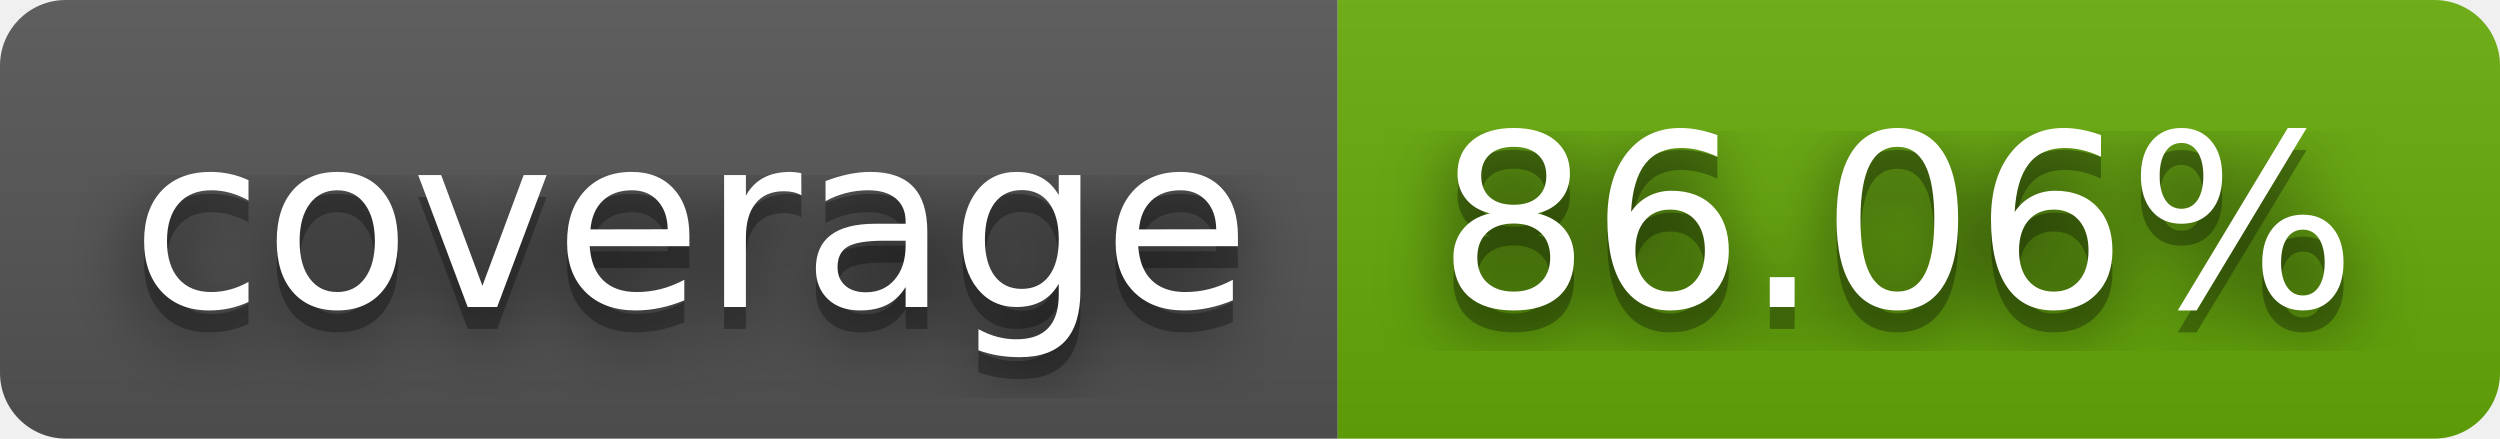
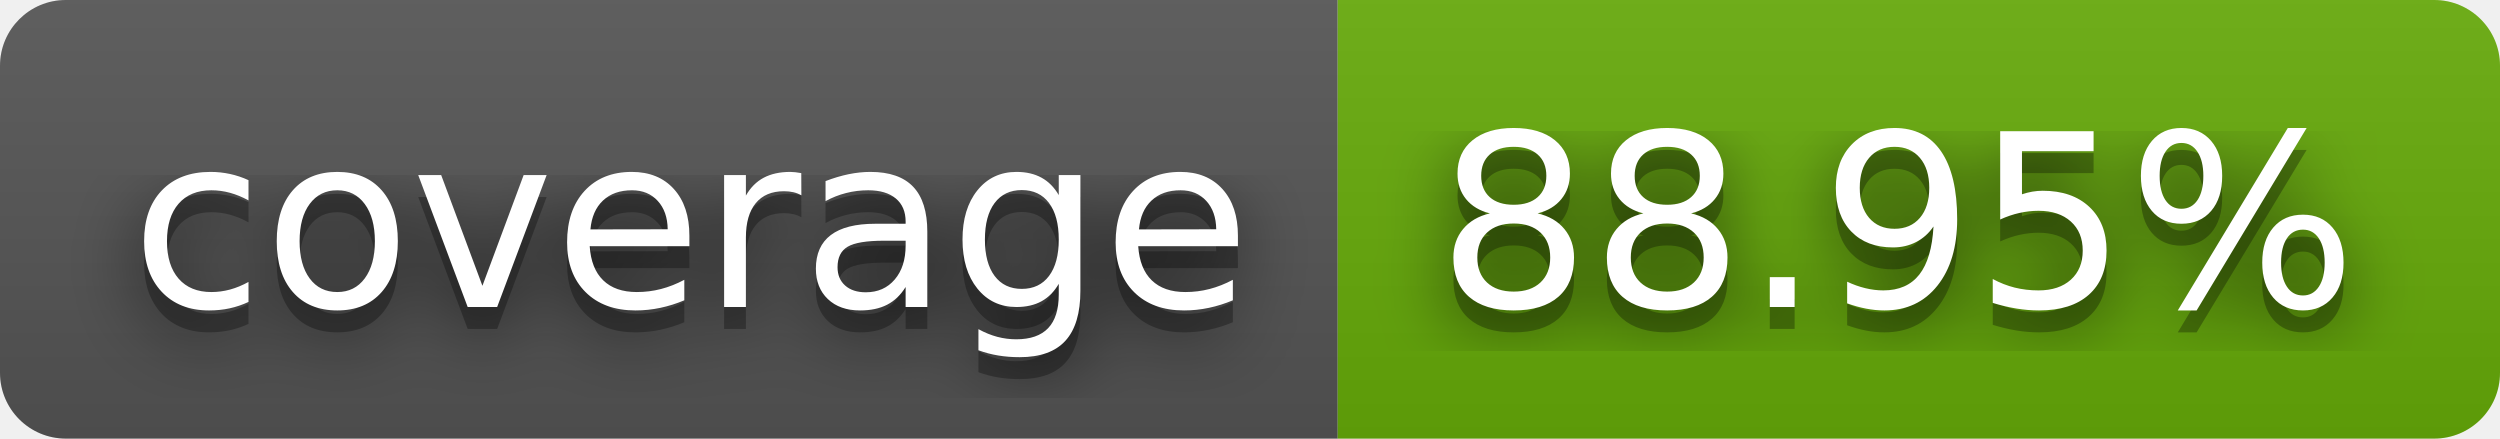
- <svg xmlns="http://www.w3.org/2000/svg" width="114" height="20" role="img" aria-label="coverage: 86.06%">
+ <svg xmlns="http://www.w3.org/2000/svg" width="114" height="20" role="img" aria-label="coverage: 88.95%">
  <filter id="blur">
    <feGaussianBlur stdDeviation="16" />
  </filter>
  <linearGradient id="s" x2="0" y2="100%">
    <stop offset="0" stop-color="#bbb" stop-opacity=".1" />
    <stop offset="1" stop-opacity=".1" />
  </linearGradient>
  <clipPath id="r">
    <rect width="114" height="20" rx="3" />
  </clipPath>
  <g clip-path="url(#r)">
    <rect width="61" height="20" fill="#555" />
    <rect x="61" width="53" height="20" fill="#67ac09" />
    <rect width="114" height="20" fill="url(#s)" />
  </g>
  <g fill="#fff" text-anchor="middle" font-family="Verdana,Geneva,DejaVu Sans,sans-serif" text-rendering="geometricPrecision" font-size="110">
    <g transform="scale(.1)">
      <g aria-hidden="true" fill="#010101">
        <text x="315" y="150" fill-opacity=".8" filter="url(#blur)" textLength="510">coverage</text>
        <text x="315" y="150" fill-opacity=".3" textLength="510">coverage</text>
      </g>
      <text x="315" y="140" textLength="510">coverage</text>
    </g>
    <g transform="scale(.1)">
      <g aria-hidden="true" fill="#010101">
-         <text x="865" y="150" fill-opacity=".8" filter="url(#blur)" textLength="430">86.06%</text>
-         <text x="865" y="150" fill-opacity=".3" textLength="430">86.06%</text>
+         <text x="865" y="150" fill-opacity=".8" filter="url(#blur)" textLength="430">88.95%</text>
+         <text x="865" y="150" fill-opacity=".3" textLength="430">88.95%</text>
      </g>
-       <text x="865" y="140" textLength="430">86.06%</text>
+       <text x="865" y="140" textLength="430">88.95%</text>
    </g>
  </g>
</svg>
